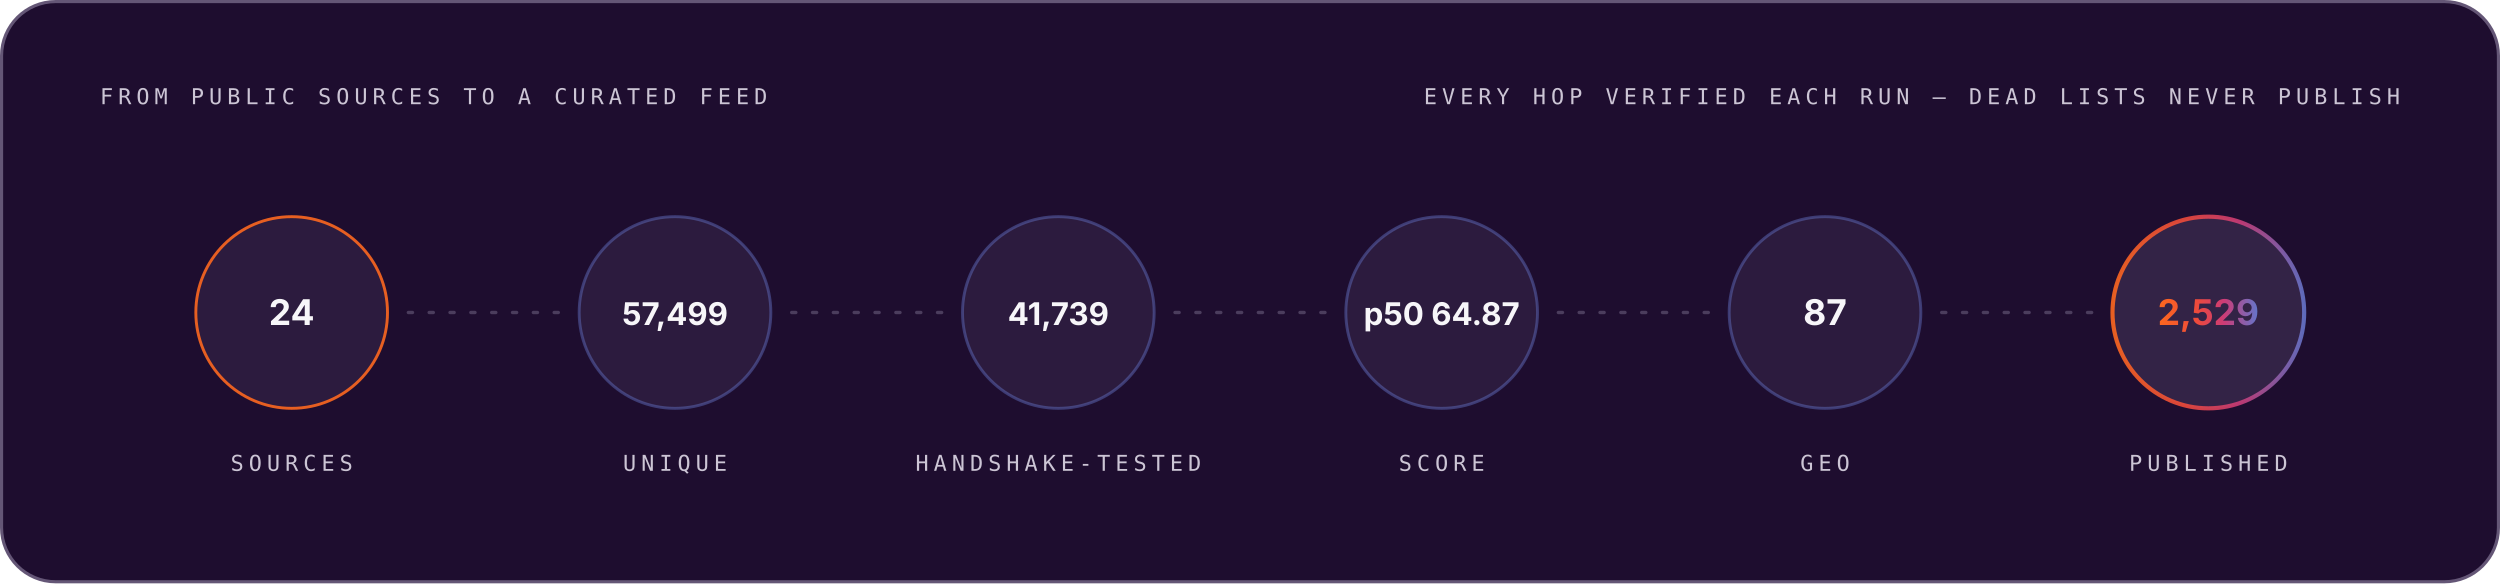
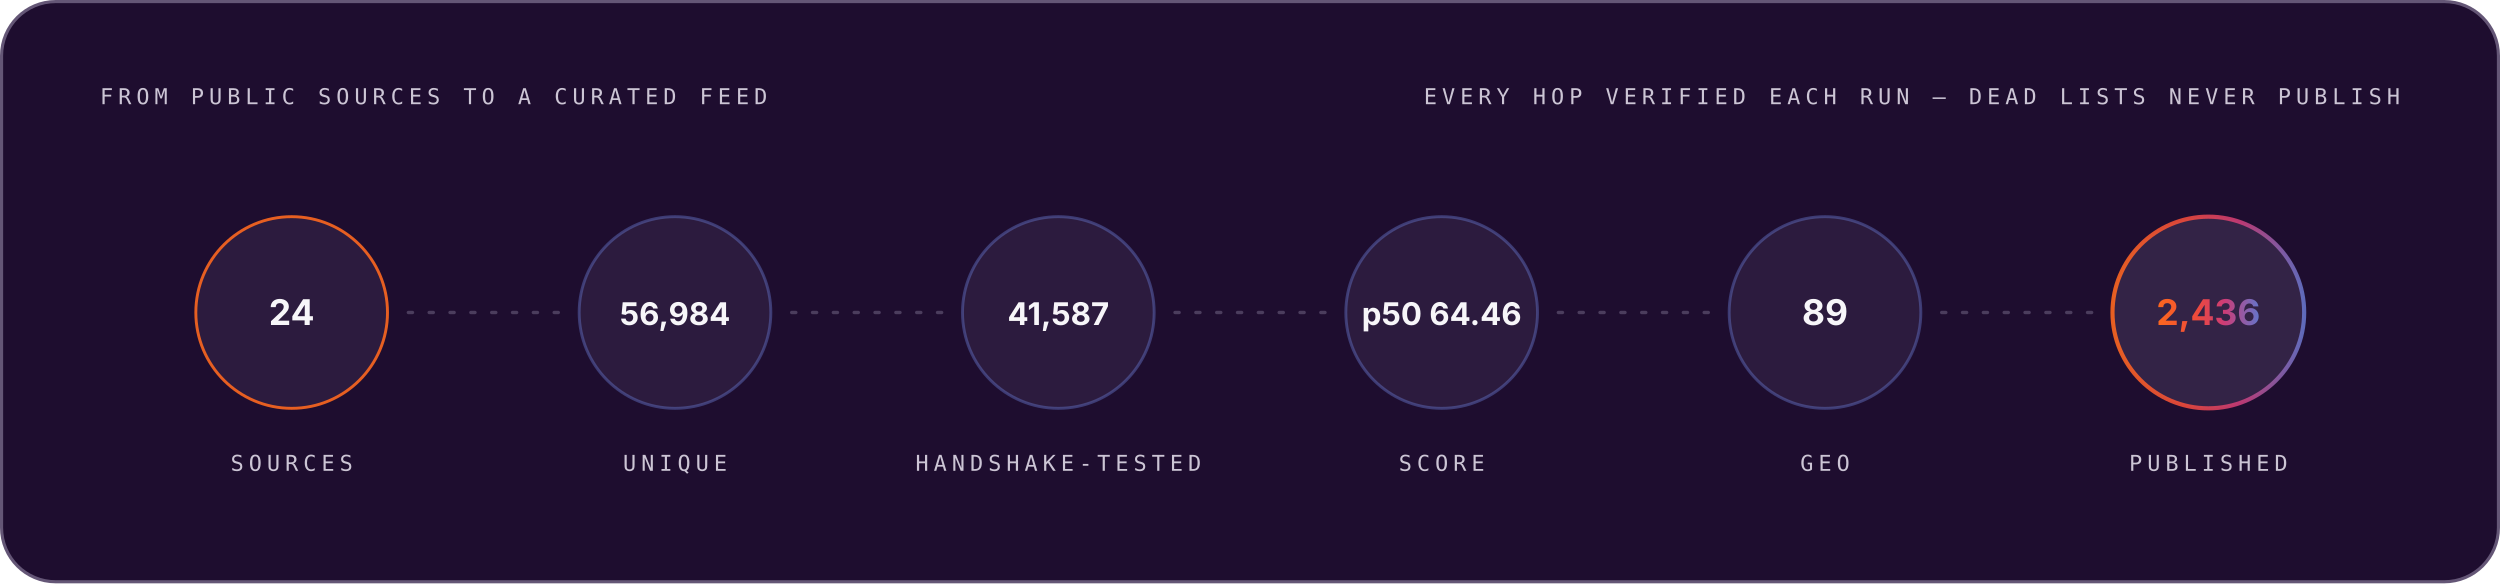
<svg xmlns="http://www.w3.org/2000/svg" width="1200" height="280" viewBox="0 0 1200 280" role="img" font-family="Space Grotesk, Inter, system-ui, -apple-system, Segoe UI, sans-serif">
  <style>.m-fade{animation:vf .7s ease-out both}.m-grow{transform-box:fill-box;transform-origin:left center;animation:vg .9s cubic-bezier(.2,.7,.2,1) both}.m-dash{animation:vm 26s linear infinite}.m-beat{animation:vb 2.6s ease-in-out infinite;transform-box:fill-box;transform-origin:center}@keyframes vf{from{opacity:0}to{opacity:1}}@keyframes vg{from{transform:scaleX(0)}to{transform:scaleX(1)}}@keyframes vm{to{stroke-dashoffset:-320}}@keyframes vb{0%,86%,100%{transform:scale(1)}90%{transform:scale(1.05)}95%{transform:scale(1.01)}}@media (prefers-reduced-motion:reduce){.m-fade,.m-grow,.m-dash,.m-beat{animation:none}}</style>
  <linearGradient id="brand-dark" x1="0" y1="0" x2="1" y2="0">
    <stop offset="0" stop-color="#FC671F" />
    <stop offset="0.38" stop-color="#ED4A3B" />
    <stop offset="0.66" stop-color="#CC3C77" />
    <stop offset="1" stop-color="#6574C9" />
  </linearGradient>
  <rect x="0.75" y="0.75" width="1198.5" height="278.5" rx="26" fill="#1E0D2F" stroke="#645676" stroke-width="1.5" />
  <g class="m-fade" style="animation-delay:0.00s">
    <text x="48" y="50" font-size="10.5" font-weight="500" font-family="IBM Plex Mono, ui-monospace, SFMono-Regular, Menlo, monospace" letter-spacing="2.4" fill="#CCC5D5">FROM PUBLIC SOURCES TO A CURATED FEED</text>
    <text x="1152" y="50" font-size="10.5" font-weight="500" font-family="IBM Plex Mono, ui-monospace, SFMono-Regular, Menlo, monospace" letter-spacing="2.4" text-anchor="end" fill="#CCC5D5">EVERY HOP VERIFIED EACH RUN — DEAD LISTS NEVER PUBLISH</text>
  </g>
  <g class="m-fade" style="animation-delay:0.10s">
    <circle cx="140.0" cy="150" r="46" fill="#4F3F62" fill-opacity="0.3" stroke="#FC671F" stroke-opacity="0.9" stroke-width="1.4" />
    <text x="140.0" y="156" font-size="17" font-weight="700" font-family="Space Grotesk, Inter, system-ui, -apple-system, Segoe UI, sans-serif" text-anchor="middle" fill="#F7F6F9">24</text>
    <text x="140.0" y="226" font-size="10.5" font-weight="500" font-family="IBM Plex Mono, ui-monospace, SFMono-Regular, Menlo, monospace" letter-spacing="2.4" text-anchor="middle" fill="#CCC5D5">SOURCES</text>
  </g>
  <line x1="196.0" y1="150" x2="268.0" y2="150" stroke="#645676" stroke-opacity="0.65" stroke-width="1.6" stroke-linecap="round" stroke-dasharray="2 8" class="m-dash" />
  <g class="m-fade" style="animation-delay:0.22s">
    <circle cx="324.0" cy="150" r="46" fill="#4F3F62" fill-opacity="0.3" stroke="#6574C9" stroke-opacity="0.45" stroke-width="1.4" />
-     <text x="324.0" y="156" font-size="15" font-weight="700" font-family="Space Grotesk, Inter, system-ui, -apple-system, Segoe UI, sans-serif" text-anchor="middle" fill="#F7F6F9">57,499</text>
+     <text x="324.0" y="156" font-size="15" font-weight="700" font-family="Space Grotesk, Inter, system-ui, -apple-system, Segoe UI, sans-serif" text-anchor="middle" fill="#F7F6F9">56,984</text>
    <text x="324.0" y="226" font-size="10.5" font-weight="500" font-family="IBM Plex Mono, ui-monospace, SFMono-Regular, Menlo, monospace" letter-spacing="2.4" text-anchor="middle" fill="#CCC5D5">UNIQUE</text>
  </g>
  <line x1="380.0" y1="150" x2="452.0" y2="150" stroke="#645676" stroke-opacity="0.65" stroke-width="1.6" stroke-linecap="round" stroke-dasharray="2 8" class="m-dash" />
  <g class="m-fade" style="animation-delay:0.34s">
    <circle cx="508.0" cy="150" r="46" fill="#4F3F62" fill-opacity="0.3" stroke="#6574C9" stroke-opacity="0.45" stroke-width="1.4" />
-     <text x="508.0" y="156" font-size="15" font-weight="700" font-family="Space Grotesk, Inter, system-ui, -apple-system, Segoe UI, sans-serif" text-anchor="middle" fill="#F7F6F9">41,739</text>
+     <text x="508.0" y="156" font-size="15" font-weight="700" font-family="Space Grotesk, Inter, system-ui, -apple-system, Segoe UI, sans-serif" text-anchor="middle" fill="#F7F6F9">41,587</text>
    <text x="508.0" y="226" font-size="10.5" font-weight="500" font-family="IBM Plex Mono, ui-monospace, SFMono-Regular, Menlo, monospace" letter-spacing="2.4" text-anchor="middle" fill="#CCC5D5">HANDSHAKE-TESTED</text>
  </g>
  <line x1="564.0" y1="150" x2="636.0" y2="150" stroke="#645676" stroke-opacity="0.65" stroke-width="1.6" stroke-linecap="round" stroke-dasharray="2 8" class="m-dash" />
  <g class="m-fade" style="animation-delay:0.46s">
    <circle cx="692.0" cy="150" r="46" fill="#4F3F62" fill-opacity="0.3" stroke="#6574C9" stroke-opacity="0.45" stroke-width="1.4" />
-     <text x="692.0" y="156" font-size="15" font-weight="700" font-family="Space Grotesk, Inter, system-ui, -apple-system, Segoe UI, sans-serif" text-anchor="middle" fill="#F7F6F9">p50 64.87</text>
+     <text x="692.0" y="156" font-size="15" font-weight="700" font-family="Space Grotesk, Inter, system-ui, -apple-system, Segoe UI, sans-serif" text-anchor="middle" fill="#F7F6F9">p50 64.46</text>
    <text x="692.0" y="226" font-size="10.5" font-weight="500" font-family="IBM Plex Mono, ui-monospace, SFMono-Regular, Menlo, monospace" letter-spacing="2.4" text-anchor="middle" fill="#CCC5D5">SCORE</text>
  </g>
  <line x1="748.0" y1="150" x2="820.0" y2="150" stroke="#645676" stroke-opacity="0.65" stroke-width="1.6" stroke-linecap="round" stroke-dasharray="2 8" class="m-dash" />
  <g class="m-fade" style="animation-delay:0.58s">
    <circle cx="876.0" cy="150" r="46" fill="#4F3F62" fill-opacity="0.3" stroke="#6574C9" stroke-opacity="0.45" stroke-width="1.4" />
-     <text x="876.0" y="156" font-size="17" font-weight="700" font-family="Space Grotesk, Inter, system-ui, -apple-system, Segoe UI, sans-serif" text-anchor="middle" fill="#F7F6F9">87</text>
+     <text x="876.0" y="156" font-size="17" font-weight="700" font-family="Space Grotesk, Inter, system-ui, -apple-system, Segoe UI, sans-serif" text-anchor="middle" fill="#F7F6F9">89</text>
    <text x="876.0" y="226" font-size="10.5" font-weight="500" font-family="IBM Plex Mono, ui-monospace, SFMono-Regular, Menlo, monospace" letter-spacing="2.4" text-anchor="middle" fill="#CCC5D5">GEO</text>
  </g>
  <line x1="932.0" y1="150" x2="1004.0" y2="150" stroke="#645676" stroke-opacity="0.65" stroke-width="1.6" stroke-linecap="round" stroke-dasharray="2 8" class="m-dash" />
  <g class="m-fade" style="animation-delay:0.70s">
    <circle cx="1060.0" cy="150" r="46" fill="#4F3F62" fill-opacity="0.45" stroke="url(#brand-dark)" stroke-opacity="0.9" stroke-width="2" />
-     <text x="1060.0" y="156" font-size="17" font-weight="700" font-family="Space Grotesk, Inter, system-ui, -apple-system, Segoe UI, sans-serif" text-anchor="middle" fill="url(#brand-dark)">2,529</text>
+     <text x="1060.0" y="156" font-size="17" font-weight="700" font-family="Space Grotesk, Inter, system-ui, -apple-system, Segoe UI, sans-serif" text-anchor="middle" fill="url(#brand-dark)">2,436</text>
    <text x="1060.0" y="226" font-size="10.5" font-weight="500" font-family="IBM Plex Mono, ui-monospace, SFMono-Regular, Menlo, monospace" letter-spacing="2.4" text-anchor="middle" fill="#CCC5D5">PUBLISHED</text>
  </g>
</svg>
